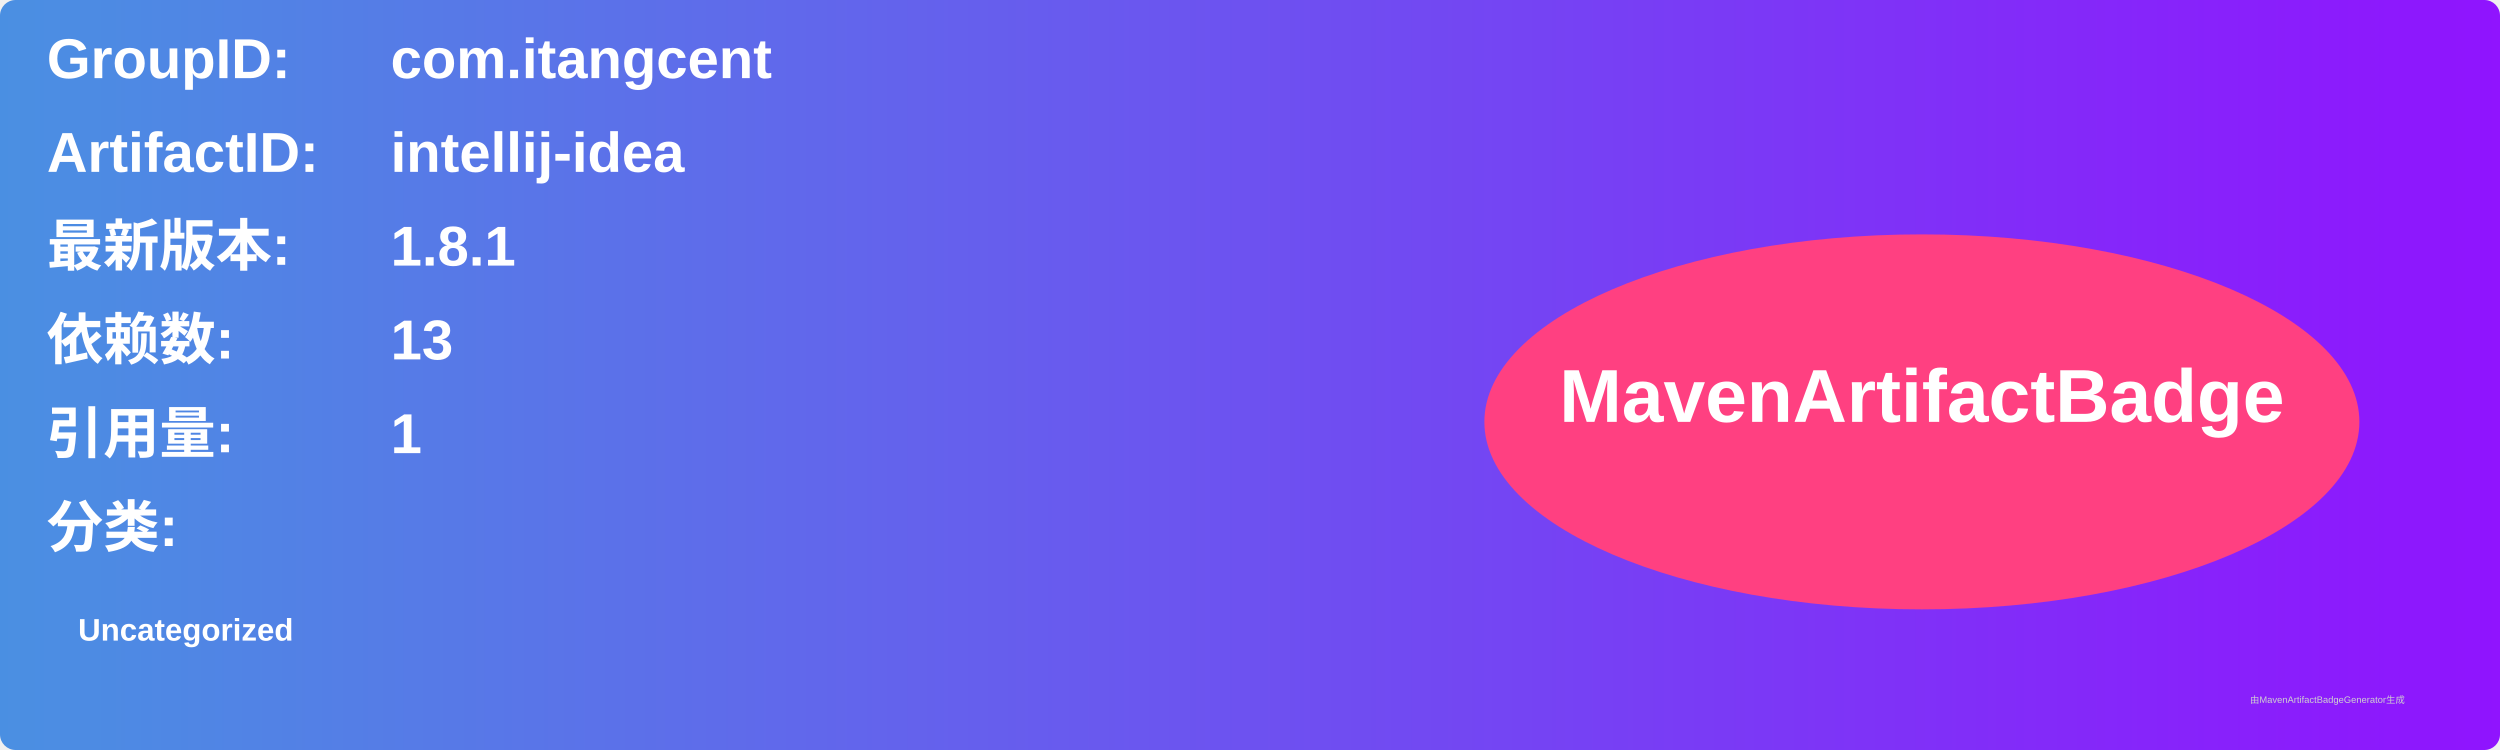
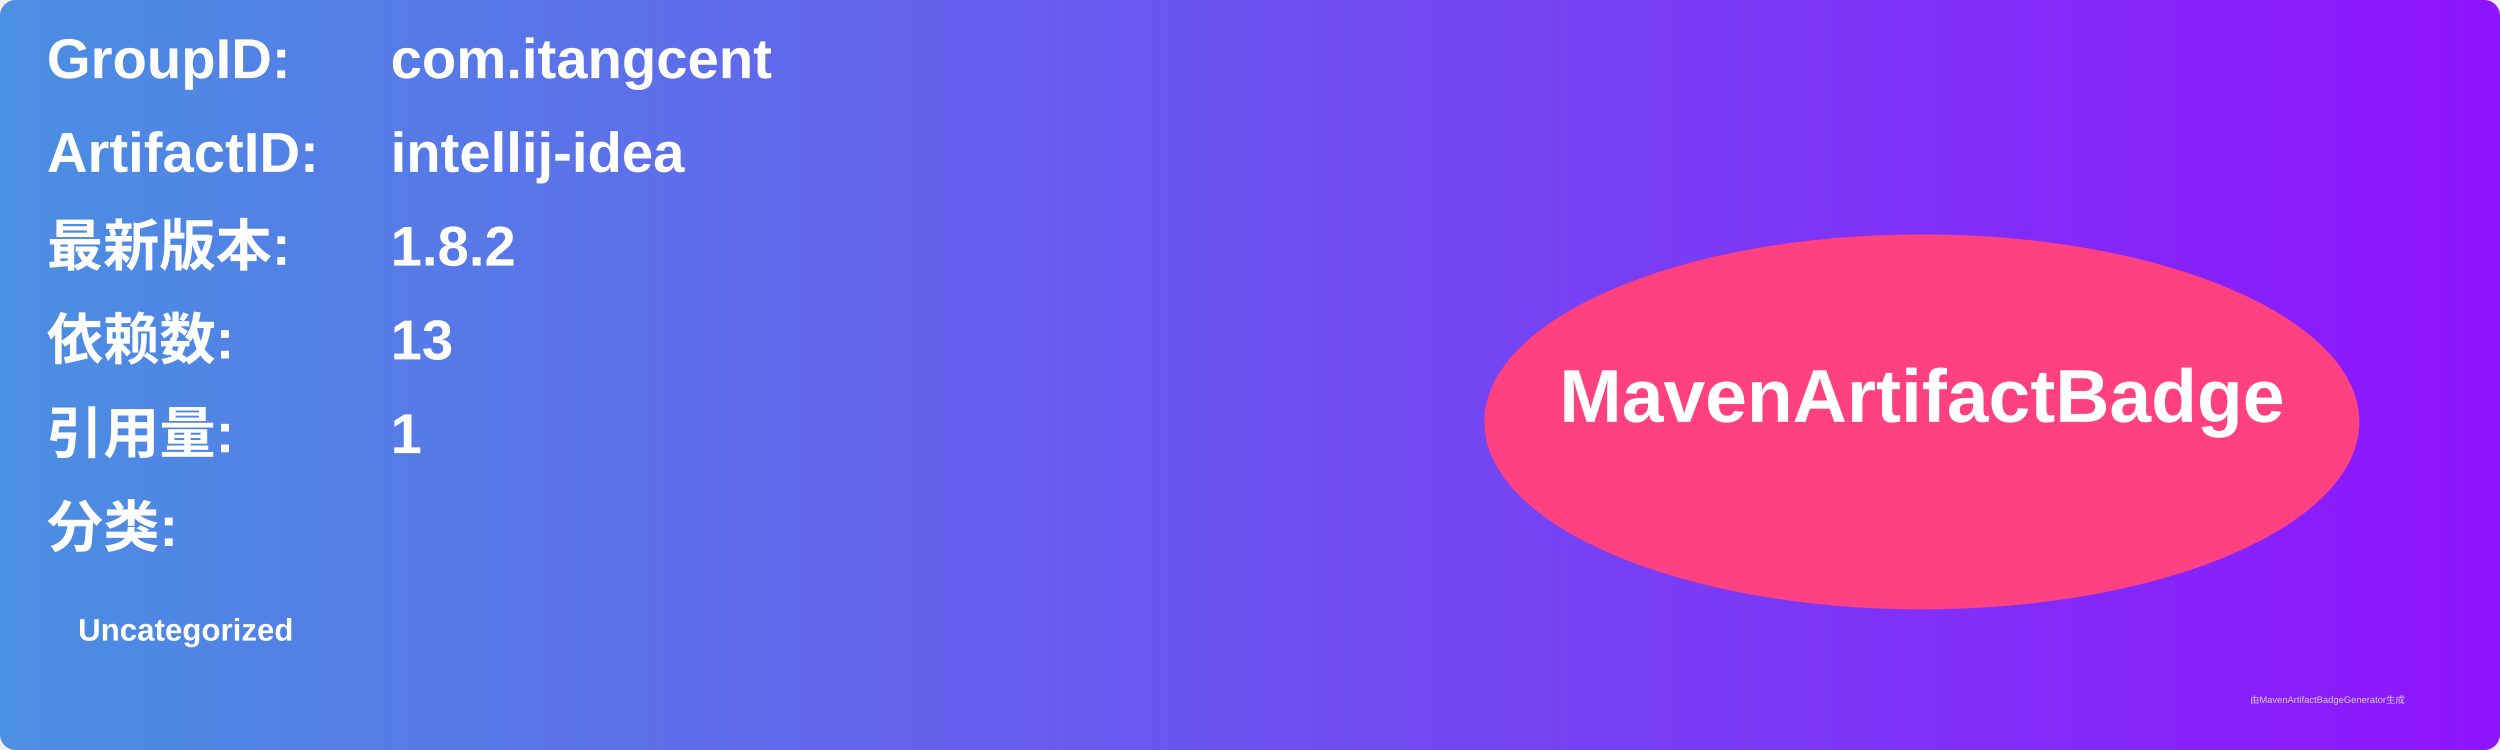
<svg xmlns="http://www.w3.org/2000/svg" width="800" height="240" viewBox="0 0 800 240">
  <linearGradient id="grad" x1="0%" y1="0%" x2="100%" y2="0%">
    <stop offset="0%" stop-color="#4a90e2" />
    <stop offset="100%" stop-color="#9013fe" />
  </linearGradient>
  <rect width="100%" height="100%" rx="5" ry="5" fill="url(#grad)" />
  <g transform="translate(15, 15)">
    <text x="0" y="10" font-family="Arial" font-size="18" fill="white" font-weight="bold" width="260">GroupID:</text>
    <text x="110" y="10" font-family="Arial" font-size="18" fill="white" font-weight="bold" width="460">com.itangcent</text>
    <text x="0" y="40" font-family="Arial" font-size="18" fill="white" font-weight="bold" width="260">ArtifactID:</text>
    <text x="110" y="40" font-family="Arial" font-size="18" fill="white" font-weight="bold" width="460">intellij-idea</text>
    <text x="0" y="70" font-family="Arial" font-size="18" fill="white" font-weight="bold">最新版本:</text>
    <text x="110" y="70" font-family="Arial" font-size="18" fill="white" font-weight="bold">
-       <tspan font-weight="bold">1.8.1</tspan>
+       <tspan font-weight="bold">1.8.2</tspan>
    </text>
    <text x="0" y="100" font-family="Arial" font-size="18" fill="white" font-weight="bold">依赖数: </text>
    <text x="110" y="100" font-family="Arial" font-size="18" fill="white">
      <tspan font-weight="bold">13</tspan>
    </text>
    <text x="0" y="130" font-family="Arial" font-size="18" fill="white" font-weight="bold">引用量: </text>
    <text x="110" y="130" font-family="Arial" font-size="18" fill="white">
      <tspan font-weight="bold">1</tspan>
    </text>
    <text x="0" y="160" font-family="Arial" font-size="18" fill="white" font-weight="bold">分类:</text>
    <text x="10" y="190" font-family="Arial" font-size="10" fill="white">
      <tspan font-weight="bold">Uncategorized</tspan>
    </text>
    <ellipse cx="600" cy="120" rx="140" ry="60" fill="#ff4081" />
    <text x="600" y="120" text-anchor="middle" font-family="Arial" font-size="24" fill="white" font-weight="bold">MavenArtifactBadge</text>
  </g>
  <text x="720" y="225" font-family="Arial" font-size="3" fill="#d0d0d0">由MavenArtifactBadgeGenerator生成</text>
</svg>
